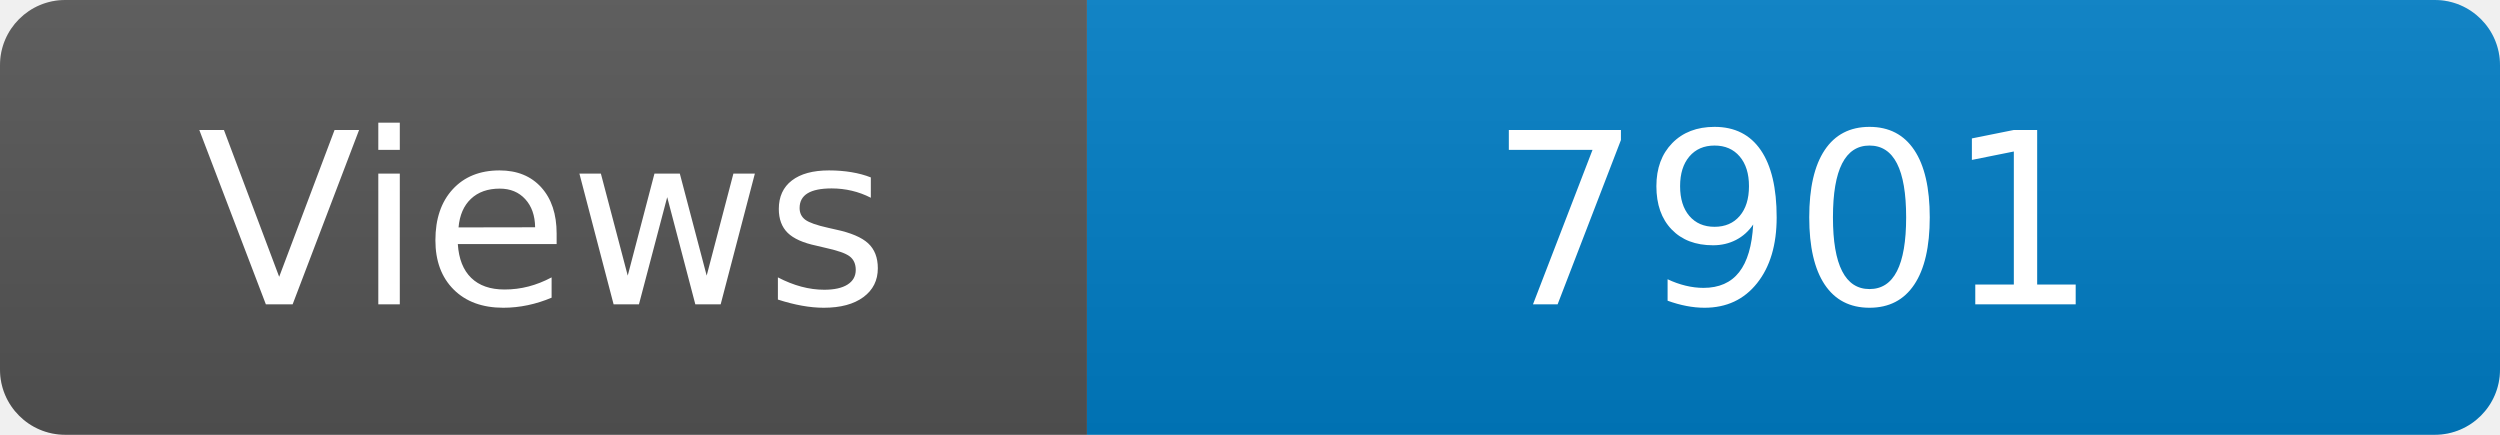
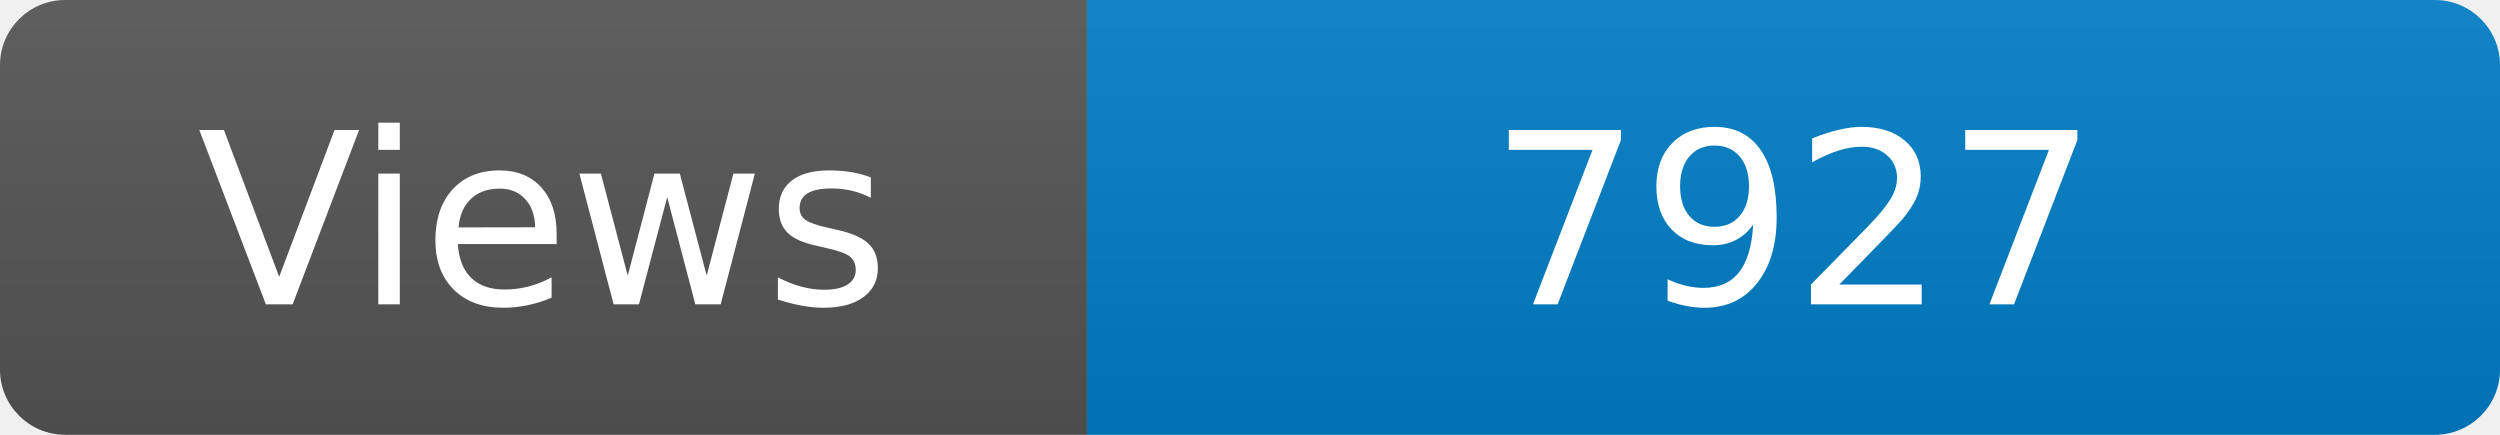
<svg xmlns="http://www.w3.org/2000/svg" width="115" height="20" role="img" aria-label="Maintained?: yes">
  <linearGradient id="s" x2="0" y2="100%">
    <stop offset="0" stop-color="#bbb" stop-opacity=".1" />
    <stop offset="1" stop-opacity=".1" />
  </linearGradient>
  <clipPath id="r">
    <rect width="115" height="20" rx="3" fill="#fff" />
  </clipPath>
  <g clip-path="url(#r)">
    <rect width="50" height="20" fill="#555" />
    <rect x="50" width="160" height="20" fill="#007ec6" />
    <rect width="115" height="20" fill="url(#s)" />
  </g>
  <g fill="#fff" text-anchor="middle" font-family="Verdana,Geneva,DejaVu Sans,sans-serif" font-size="110">
    <text x="250" y="140" transform="scale(.1)" fill="#fff">Views</text>
-     <text x="825" y="140" transform="scale(.1)" fill="#fff">7901</text>
+     <text x="825" y="140" transform="scale(.1)" fill="#fff">7927</text>
  </g>
</svg>
